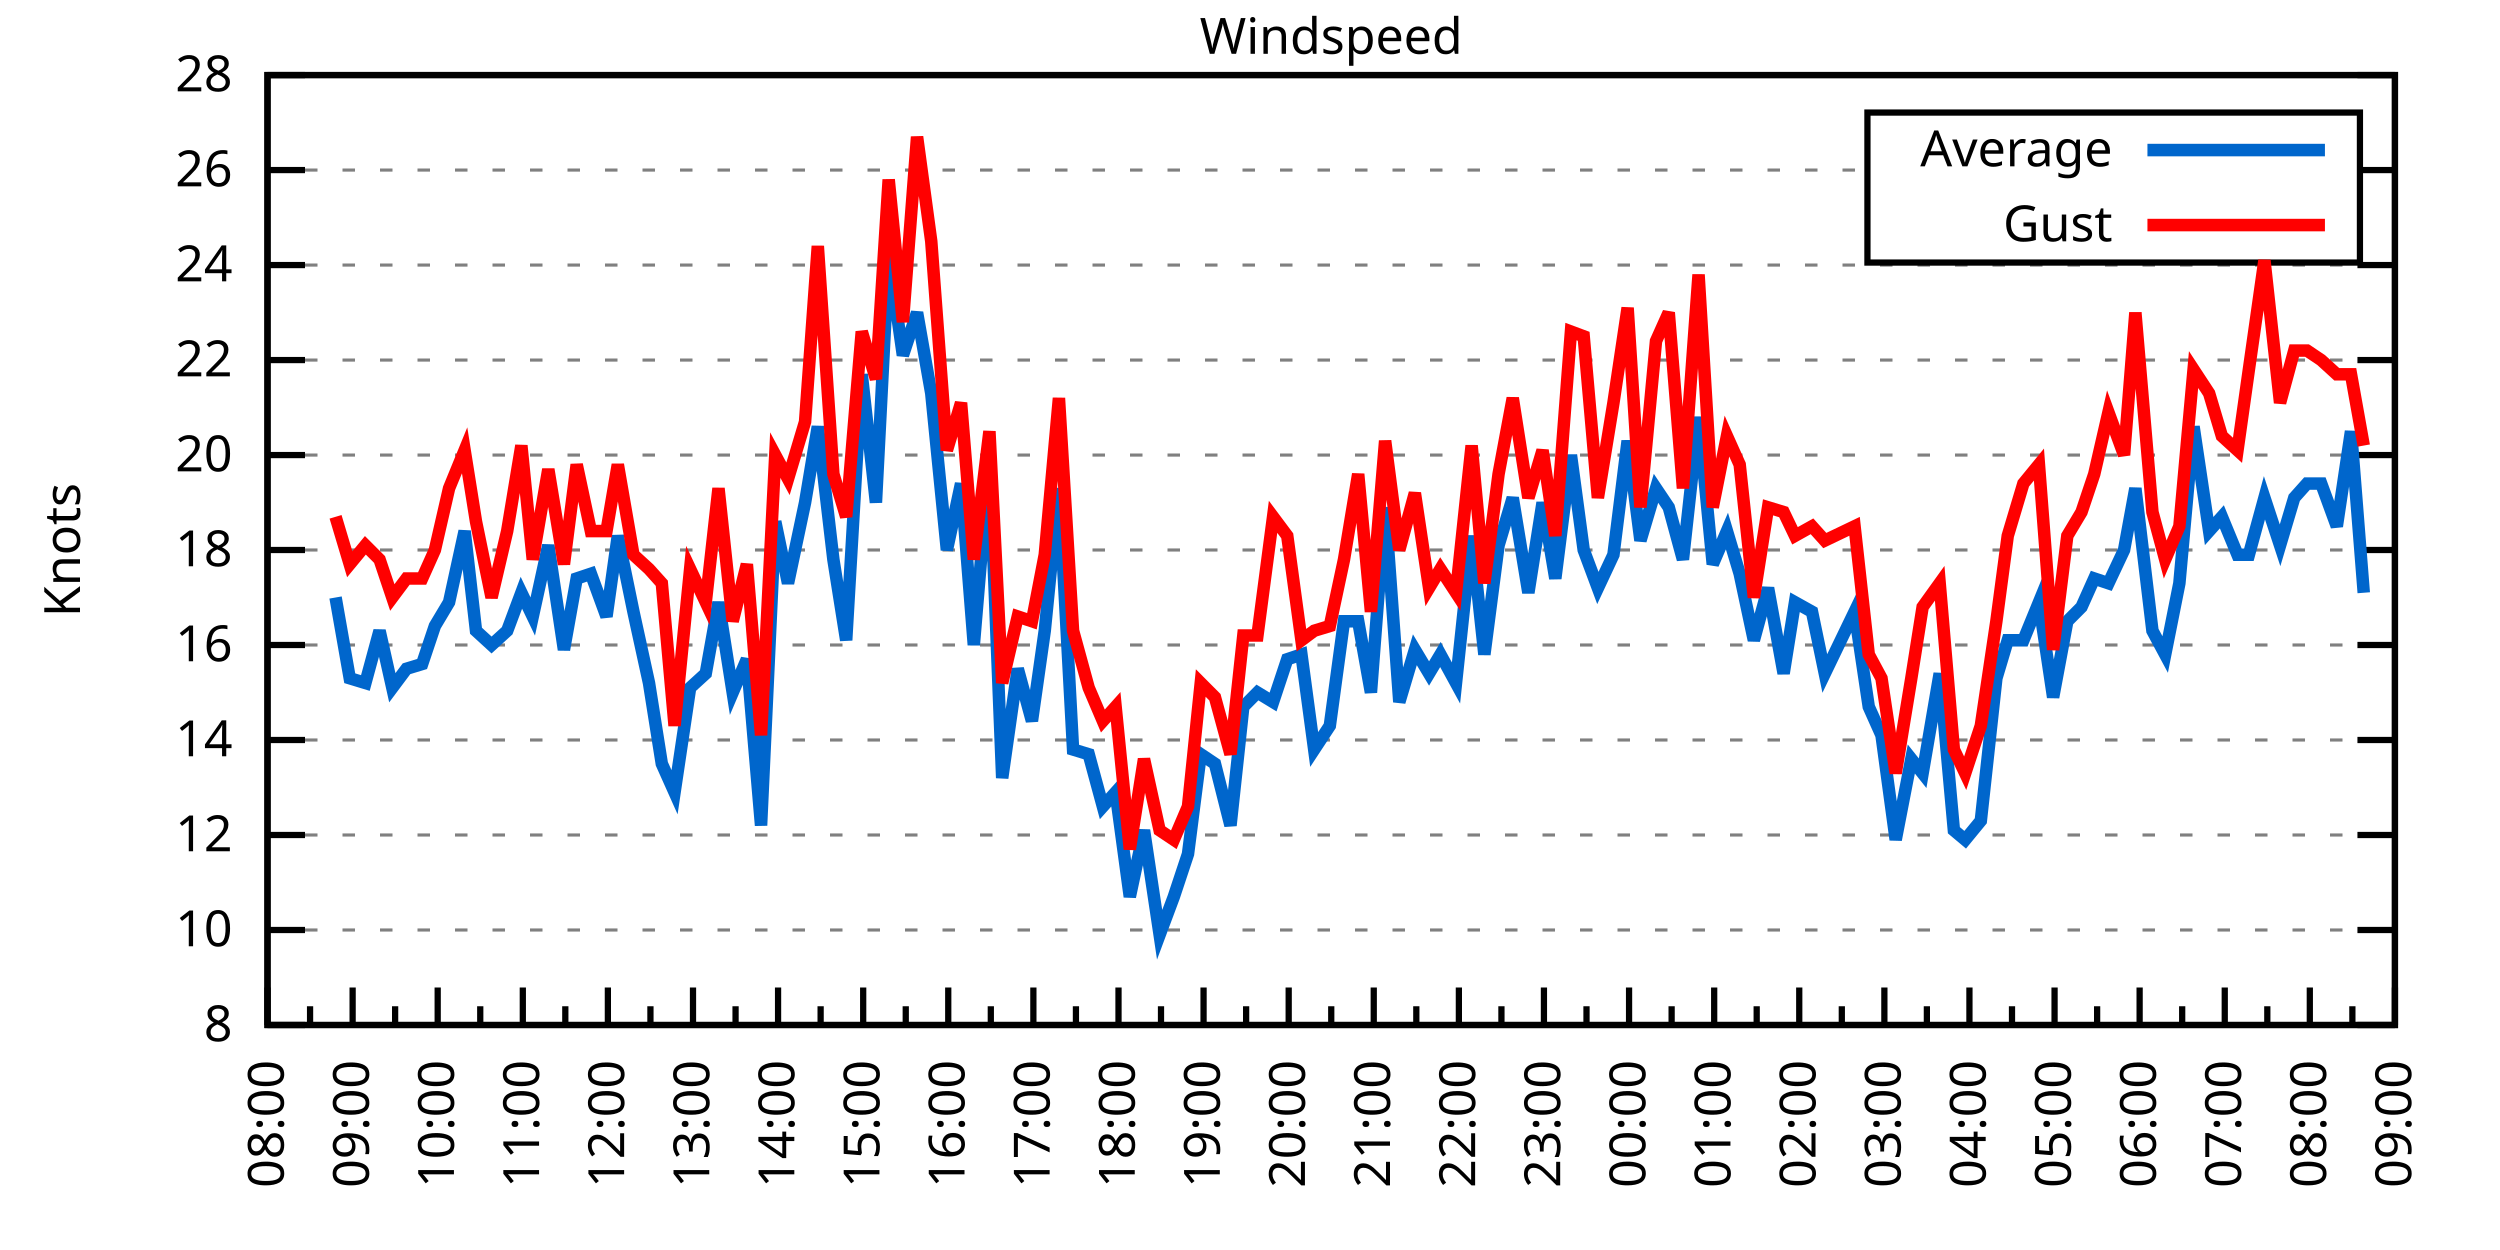
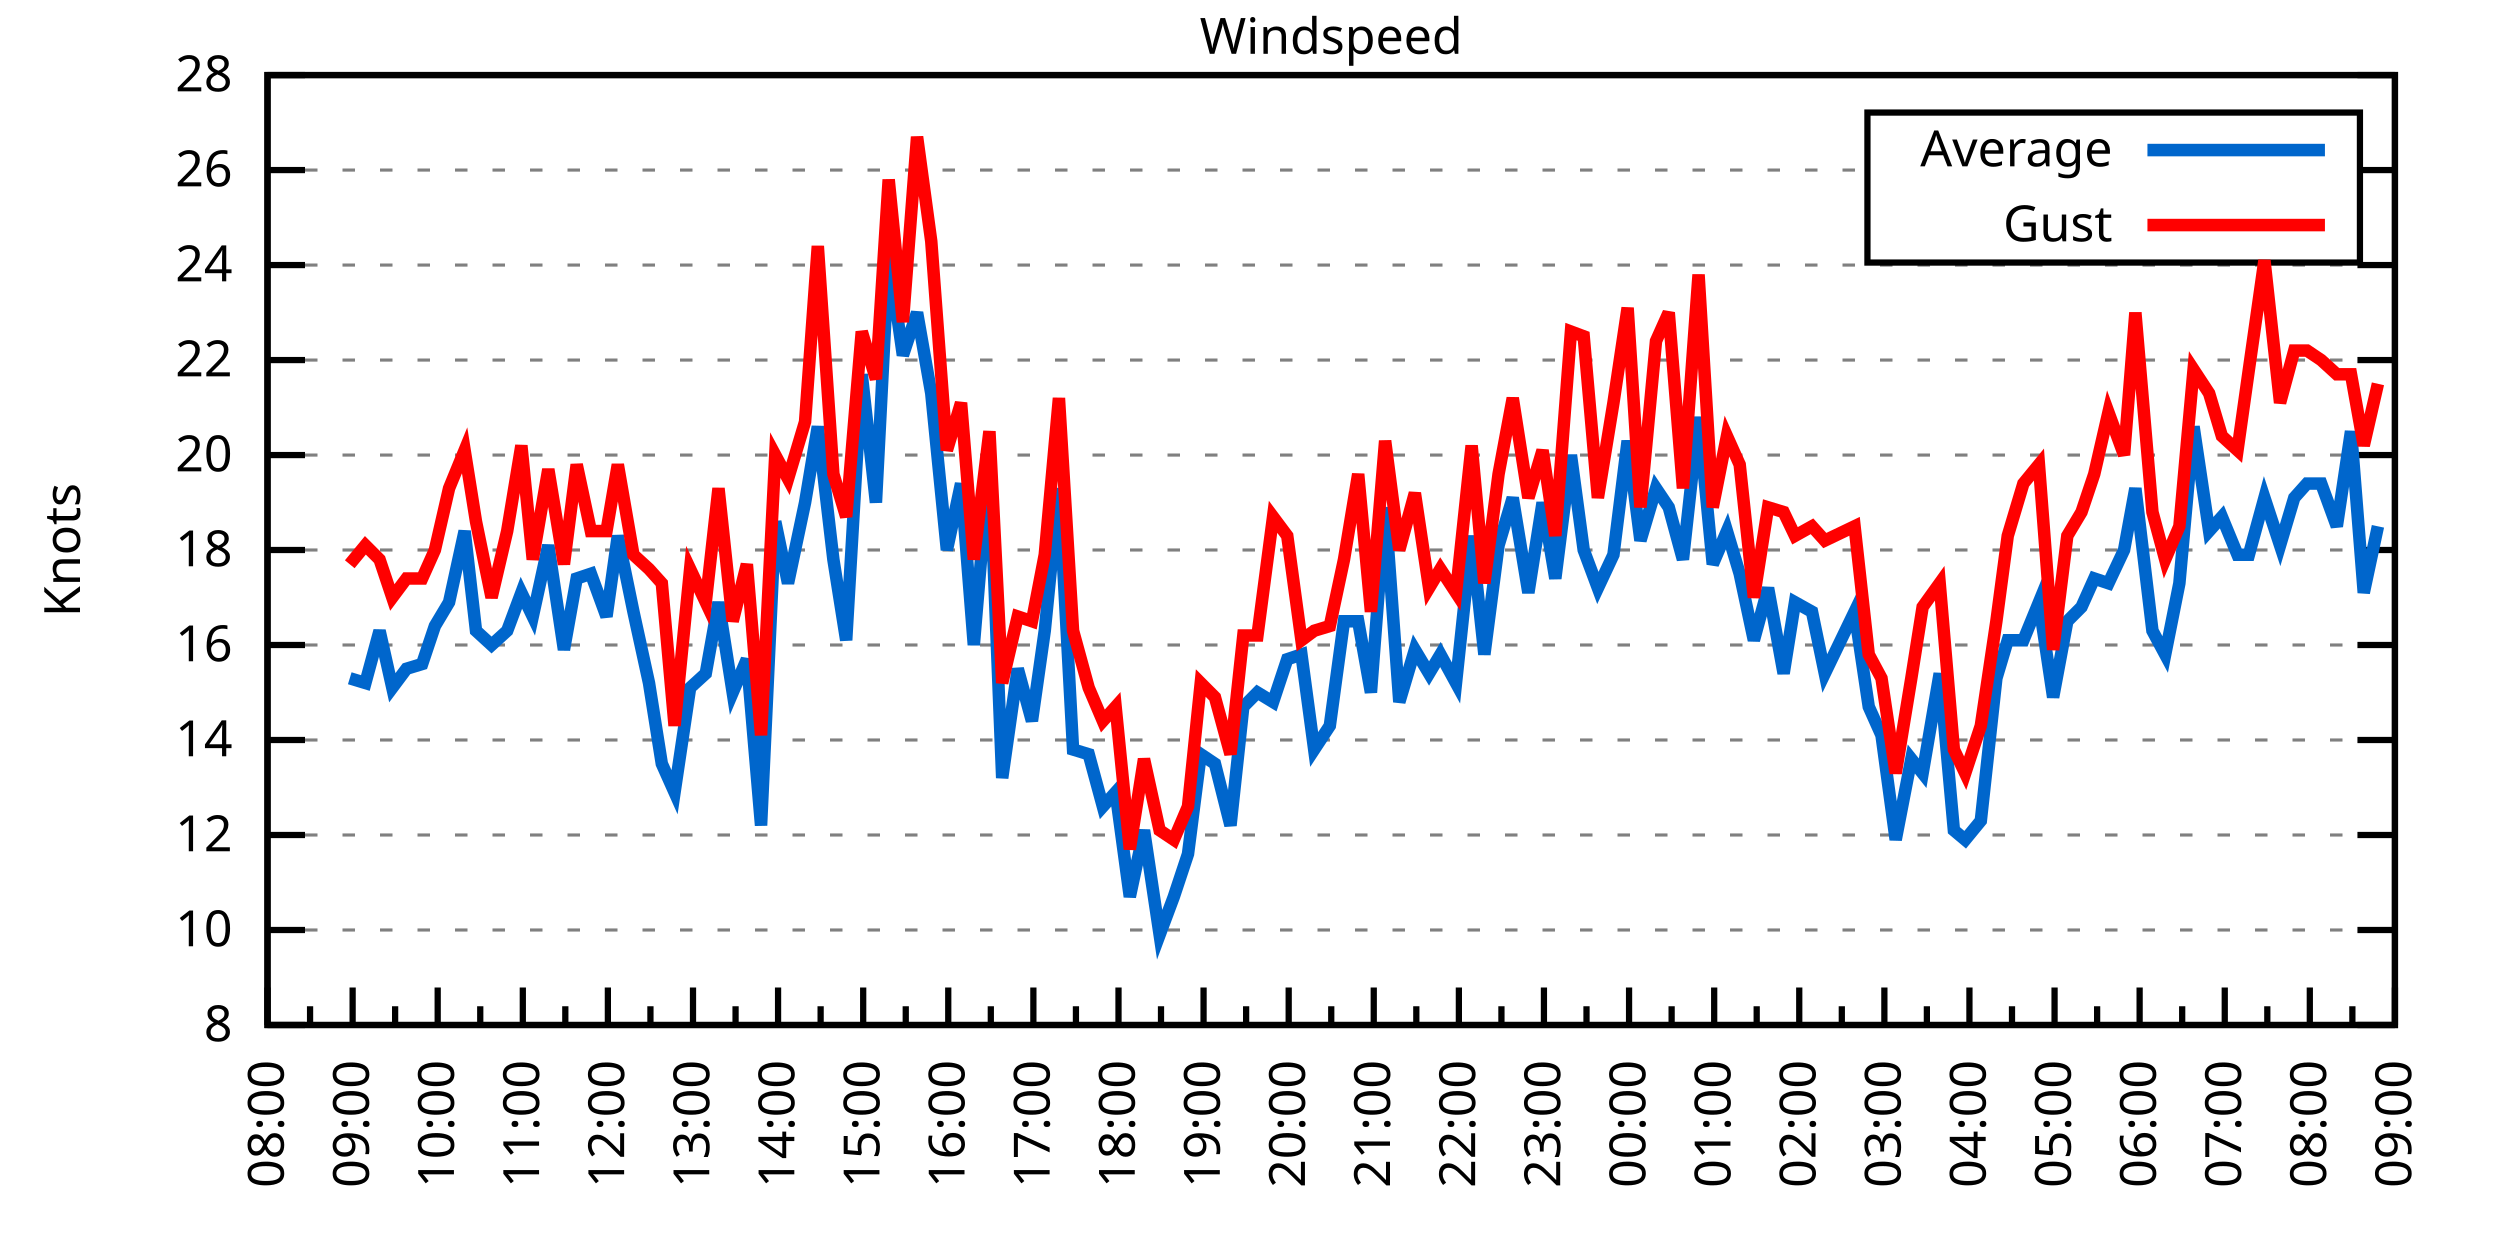
<svg xmlns="http://www.w3.org/2000/svg" xmlns:xlink="http://www.w3.org/1999/xlink" width="400" height="200" viewBox="0 0 400 200">
  <g id="gnuplot_canvas">
    <rect x="0" y="0" width="400" height="200" fill="none" />
    <defs>
      <circle id="gpDot" r="0.5" stroke-width="0.5" stroke="currentColor" />
      <path id="gpPt0" stroke-width="0.333" stroke="currentColor" d="M-1,0 h2 M0,-1 v2" />
      <path id="gpPt1" stroke-width="0.333" stroke="currentColor" d="M-1,-1 L1,1 M1,-1 L-1,1" />
      <path id="gpPt2" stroke-width="0.333" stroke="currentColor" d="M-1,0 L1,0 M0,-1 L0,1 M-1,-1 L1,1 M-1,1 L1,-1" />
      <rect id="gpPt3" stroke-width="0.333" stroke="currentColor" x="-1" y="-1" width="2" height="2" />
      <rect id="gpPt4" stroke-width="0.333" stroke="currentColor" fill="currentColor" x="-1" y="-1" width="2" height="2" />
      <circle id="gpPt5" stroke-width="0.333" stroke="currentColor" cx="0" cy="0" r="1" />
      <use xlink:href="#gpPt5" id="gpPt6" fill="currentColor" stroke="none" />
      <path id="gpPt7" stroke-width="0.333" stroke="currentColor" d="M0,-1.33 L-1.33,0.67 L1.33,0.67 z" />
      <use xlink:href="#gpPt7" id="gpPt8" fill="currentColor" stroke="none" />
      <use xlink:href="#gpPt7" id="gpPt9" stroke="currentColor" transform="rotate(180)" />
      <use xlink:href="#gpPt9" id="gpPt10" fill="currentColor" stroke="none" />
      <use xlink:href="#gpPt3" id="gpPt11" stroke="currentColor" transform="rotate(45)" />
      <use xlink:href="#gpPt11" id="gpPt12" fill="currentColor" stroke="none" />
      <path id="gpPt13" stroke-width="0.333" stroke="currentColor" d="M0,1.330 L1.265,0.411 L0.782,-1.067 L-0.782,-1.076 L-1.265,0.411 z" />
      <use xlink:href="#gpPt13" id="gpPt14" fill="currentColor" stroke="none" />
      <filter id="textbox" filterUnits="objectBoundingBox" x="0" y="0" height="1" width="1">
        <feFlood flood-color="white" flood-opacity="1" result="bgnd" />
        <feComposite in="SourceGraphic" in2="bgnd" operator="atop" />
      </filter>
      <filter id="greybox" filterUnits="objectBoundingBox" x="0" y="0" height="1" width="1">
        <feFlood flood-color="lightgrey" flood-opacity="1" result="grey" />
        <feComposite in="SourceGraphic" in2="grey" operator="atop" />
      </filter>
    </defs>
    <g fill="none" color="white" stroke="currentColor" stroke-width="1.00" stroke-linecap="butt" stroke-linejoin="miter">
</g>
    <g fill="none" color="black" stroke="currentColor" stroke-width="1.00" stroke-linecap="butt" stroke-linejoin="miter">
      <g stroke="none" shape-rendering="crispEdges">
        <polygon fill="rgb(255, 255, 255)" points="42.80,164.00 383.18,164.00 383.18,12.02 42.80,12.02 " />
      </g>
    </g>
    <g fill="none" color="black" stroke="currentColor" stroke-width="1.00" stroke-linecap="butt" stroke-linejoin="miter">
</g>
    <g fill="none" color="black" stroke="black" stroke-width="0.50" stroke-linecap="butt" stroke-linejoin="miter">
</g>
    <g fill="none" color="gray" stroke="currentColor" stroke-width="0.50" stroke-linecap="butt" stroke-linejoin="miter">
      <path stroke="gray" stroke-dasharray="2,4" class="gridline" d="M42.80,164.00 L383.19,164.00  " />
    </g>
    <g fill="none" color="gray" stroke="gray" stroke-width="1.00" stroke-linecap="butt" stroke-linejoin="miter">
</g>
    <g fill="none" color="black" stroke="currentColor" stroke-width="1.00" stroke-linecap="butt" stroke-linejoin="miter">
      <path stroke="black" d="M42.80,164.00 L48.80,164.00 M383.19,164.00 L377.19,164.00  " />
      <g transform="translate(37.20,166.60)" stroke="none" fill="black" font-family="Sans" font-size="8.00" text-anchor="end">
        <text>
          <tspan font-family="Sans"> 8</tspan>
        </text>
      </g>
    </g>
    <g fill="none" color="black" stroke="currentColor" stroke-width="1.00" stroke-linecap="butt" stroke-linejoin="miter">
</g>
    <g fill="none" color="black" stroke="black" stroke-width="0.50" stroke-linecap="butt" stroke-linejoin="miter">
</g>
    <g fill="none" color="gray" stroke="currentColor" stroke-width="0.50" stroke-linecap="butt" stroke-linejoin="miter">
      <path stroke="gray" stroke-dasharray="2,4" class="gridline" d="M42.80,148.80 L383.19,148.80  " />
    </g>
    <g fill="none" color="gray" stroke="gray" stroke-width="1.00" stroke-linecap="butt" stroke-linejoin="miter">
</g>
    <g fill="none" color="black" stroke="currentColor" stroke-width="1.00" stroke-linecap="butt" stroke-linejoin="miter">
      <path stroke="black" d="M42.80,148.80 L48.80,148.80 M383.19,148.80 L377.19,148.80  " />
      <g transform="translate(37.20,151.40)" stroke="none" fill="black" font-family="Sans" font-size="8.00" text-anchor="end">
        <text>
          <tspan font-family="Sans"> 10</tspan>
        </text>
      </g>
    </g>
    <g fill="none" color="black" stroke="currentColor" stroke-width="1.00" stroke-linecap="butt" stroke-linejoin="miter">
</g>
    <g fill="none" color="black" stroke="black" stroke-width="0.50" stroke-linecap="butt" stroke-linejoin="miter">
</g>
    <g fill="none" color="gray" stroke="currentColor" stroke-width="0.50" stroke-linecap="butt" stroke-linejoin="miter">
      <path stroke="gray" stroke-dasharray="2,4" class="gridline" d="M42.80,133.60 L383.19,133.60  " />
    </g>
    <g fill="none" color="gray" stroke="gray" stroke-width="1.00" stroke-linecap="butt" stroke-linejoin="miter">
</g>
    <g fill="none" color="black" stroke="currentColor" stroke-width="1.00" stroke-linecap="butt" stroke-linejoin="miter">
      <path stroke="black" d="M42.80,133.60 L48.80,133.60 M383.19,133.60 L377.19,133.60  " />
      <g transform="translate(37.20,136.20)" stroke="none" fill="black" font-family="Sans" font-size="8.00" text-anchor="end">
        <text>
          <tspan font-family="Sans"> 12</tspan>
        </text>
      </g>
    </g>
    <g fill="none" color="black" stroke="currentColor" stroke-width="1.00" stroke-linecap="butt" stroke-linejoin="miter">
</g>
    <g fill="none" color="black" stroke="black" stroke-width="0.50" stroke-linecap="butt" stroke-linejoin="miter">
</g>
    <g fill="none" color="gray" stroke="currentColor" stroke-width="0.50" stroke-linecap="butt" stroke-linejoin="miter">
      <path stroke="gray" stroke-dasharray="2,4" class="gridline" d="M42.80,118.40 L383.19,118.40  " />
    </g>
    <g fill="none" color="gray" stroke="gray" stroke-width="1.00" stroke-linecap="butt" stroke-linejoin="miter">
</g>
    <g fill="none" color="black" stroke="currentColor" stroke-width="1.00" stroke-linecap="butt" stroke-linejoin="miter">
      <path stroke="black" d="M42.80,118.40 L48.80,118.40 M383.19,118.40 L377.19,118.40  " />
      <g transform="translate(37.20,121.00)" stroke="none" fill="black" font-family="Sans" font-size="8.00" text-anchor="end">
        <text>
          <tspan font-family="Sans"> 14</tspan>
        </text>
      </g>
    </g>
    <g fill="none" color="black" stroke="currentColor" stroke-width="1.00" stroke-linecap="butt" stroke-linejoin="miter">
</g>
    <g fill="none" color="black" stroke="black" stroke-width="0.50" stroke-linecap="butt" stroke-linejoin="miter">
</g>
    <g fill="none" color="gray" stroke="currentColor" stroke-width="0.50" stroke-linecap="butt" stroke-linejoin="miter">
      <path stroke="gray" stroke-dasharray="2,4" class="gridline" d="M42.80,103.20 L383.19,103.20  " />
    </g>
    <g fill="none" color="gray" stroke="gray" stroke-width="1.00" stroke-linecap="butt" stroke-linejoin="miter">
</g>
    <g fill="none" color="black" stroke="currentColor" stroke-width="1.00" stroke-linecap="butt" stroke-linejoin="miter">
      <path stroke="black" d="M42.80,103.20 L48.80,103.20 M383.19,103.20 L377.19,103.20  " />
      <g transform="translate(37.20,105.80)" stroke="none" fill="black" font-family="Sans" font-size="8.00" text-anchor="end">
        <text>
          <tspan font-family="Sans"> 16</tspan>
        </text>
      </g>
    </g>
    <g fill="none" color="black" stroke="currentColor" stroke-width="1.00" stroke-linecap="butt" stroke-linejoin="miter">
</g>
    <g fill="none" color="black" stroke="black" stroke-width="0.50" stroke-linecap="butt" stroke-linejoin="miter">
</g>
    <g fill="none" color="gray" stroke="currentColor" stroke-width="0.50" stroke-linecap="butt" stroke-linejoin="miter">
      <path stroke="gray" stroke-dasharray="2,4" class="gridline" d="M42.80,88.00 L383.19,88.00  " />
    </g>
    <g fill="none" color="gray" stroke="gray" stroke-width="1.00" stroke-linecap="butt" stroke-linejoin="miter">
</g>
    <g fill="none" color="black" stroke="currentColor" stroke-width="1.00" stroke-linecap="butt" stroke-linejoin="miter">
      <path stroke="black" d="M42.80,88.00 L48.80,88.00 M383.19,88.00 L377.19,88.00  " />
      <g transform="translate(37.20,90.60)" stroke="none" fill="black" font-family="Sans" font-size="8.00" text-anchor="end">
        <text>
          <tspan font-family="Sans"> 18</tspan>
        </text>
      </g>
    </g>
    <g fill="none" color="black" stroke="currentColor" stroke-width="1.00" stroke-linecap="butt" stroke-linejoin="miter">
</g>
    <g fill="none" color="black" stroke="black" stroke-width="0.50" stroke-linecap="butt" stroke-linejoin="miter">
</g>
    <g fill="none" color="gray" stroke="currentColor" stroke-width="0.50" stroke-linecap="butt" stroke-linejoin="miter">
      <path stroke="gray" stroke-dasharray="2,4" class="gridline" d="M42.80,72.81 L383.19,72.81  " />
    </g>
    <g fill="none" color="gray" stroke="gray" stroke-width="1.00" stroke-linecap="butt" stroke-linejoin="miter">
</g>
    <g fill="none" color="black" stroke="currentColor" stroke-width="1.00" stroke-linecap="butt" stroke-linejoin="miter">
      <path stroke="black" d="M42.80,72.81 L48.80,72.81 M383.19,72.81 L377.19,72.81  " />
      <g transform="translate(37.20,75.41)" stroke="none" fill="black" font-family="Sans" font-size="8.00" text-anchor="end">
        <text>
          <tspan font-family="Sans"> 20</tspan>
        </text>
      </g>
    </g>
    <g fill="none" color="black" stroke="currentColor" stroke-width="1.00" stroke-linecap="butt" stroke-linejoin="miter">
</g>
    <g fill="none" color="black" stroke="black" stroke-width="0.50" stroke-linecap="butt" stroke-linejoin="miter">
</g>
    <g fill="none" color="gray" stroke="currentColor" stroke-width="0.50" stroke-linecap="butt" stroke-linejoin="miter">
      <path stroke="gray" stroke-dasharray="2,4" class="gridline" d="M42.80,57.61 L383.19,57.61  " />
    </g>
    <g fill="none" color="gray" stroke="gray" stroke-width="1.00" stroke-linecap="butt" stroke-linejoin="miter">
</g>
    <g fill="none" color="black" stroke="currentColor" stroke-width="1.00" stroke-linecap="butt" stroke-linejoin="miter">
      <path stroke="black" d="M42.80,57.61 L48.80,57.61 M383.19,57.61 L377.19,57.61  " />
      <g transform="translate(37.20,60.21)" stroke="none" fill="black" font-family="Sans" font-size="8.00" text-anchor="end">
        <text>
          <tspan font-family="Sans"> 22</tspan>
        </text>
      </g>
    </g>
    <g fill="none" color="black" stroke="currentColor" stroke-width="1.00" stroke-linecap="butt" stroke-linejoin="miter">
</g>
    <g fill="none" color="black" stroke="black" stroke-width="0.50" stroke-linecap="butt" stroke-linejoin="miter">
</g>
    <g fill="none" color="gray" stroke="currentColor" stroke-width="0.50" stroke-linecap="butt" stroke-linejoin="miter">
      <path stroke="gray" stroke-dasharray="2,4" class="gridline" d="M42.80,42.41 L383.19,42.41  " />
    </g>
    <g fill="none" color="gray" stroke="gray" stroke-width="1.00" stroke-linecap="butt" stroke-linejoin="miter">
</g>
    <g fill="none" color="black" stroke="currentColor" stroke-width="1.00" stroke-linecap="butt" stroke-linejoin="miter">
      <path stroke="black" d="M42.80,42.41 L48.80,42.41 M383.19,42.41 L377.19,42.41  " />
      <g transform="translate(37.20,45.01)" stroke="none" fill="black" font-family="Sans" font-size="8.00" text-anchor="end">
        <text>
          <tspan font-family="Sans"> 24</tspan>
        </text>
      </g>
    </g>
    <g fill="none" color="black" stroke="currentColor" stroke-width="1.00" stroke-linecap="butt" stroke-linejoin="miter">
</g>
    <g fill="none" color="black" stroke="black" stroke-width="0.50" stroke-linecap="butt" stroke-linejoin="miter">
</g>
    <g fill="none" color="gray" stroke="currentColor" stroke-width="0.50" stroke-linecap="butt" stroke-linejoin="miter">
      <path stroke="gray" stroke-dasharray="2,4" class="gridline" d="M42.80,27.21 L298.79,27.21 M377.59,27.21 L383.19,27.21  " />
    </g>
    <g fill="none" color="gray" stroke="gray" stroke-width="1.00" stroke-linecap="butt" stroke-linejoin="miter">
</g>
    <g fill="none" color="black" stroke="currentColor" stroke-width="1.00" stroke-linecap="butt" stroke-linejoin="miter">
      <path stroke="black" d="M42.80,27.21 L48.80,27.21 M383.19,27.21 L377.19,27.21  " />
      <g transform="translate(37.20,29.81)" stroke="none" fill="black" font-family="Sans" font-size="8.00" text-anchor="end">
        <text>
          <tspan font-family="Sans"> 26</tspan>
        </text>
      </g>
    </g>
    <g fill="none" color="black" stroke="currentColor" stroke-width="1.00" stroke-linecap="butt" stroke-linejoin="miter">
</g>
    <g fill="none" color="black" stroke="black" stroke-width="0.50" stroke-linecap="butt" stroke-linejoin="miter">
</g>
    <g fill="none" color="gray" stroke="currentColor" stroke-width="0.50" stroke-linecap="butt" stroke-linejoin="miter">
      <path stroke="gray" stroke-dasharray="2,4" class="gridline" d="M42.80,12.01 L383.19,12.01  " />
    </g>
    <g fill="none" color="gray" stroke="gray" stroke-width="1.00" stroke-linecap="butt" stroke-linejoin="miter">
</g>
    <g fill="none" color="black" stroke="currentColor" stroke-width="1.00" stroke-linecap="butt" stroke-linejoin="miter">
      <path stroke="black" d="M42.80,12.01 L48.80,12.01 M383.19,12.01 L377.19,12.01  " />
      <g transform="translate(37.20,14.61)" stroke="none" fill="black" font-family="Sans" font-size="8.00" text-anchor="end">
        <text>
          <tspan font-family="Sans"> 28</tspan>
        </text>
      </g>
    </g>
    <g fill="none" color="black" stroke="currentColor" stroke-width="1.00" stroke-linecap="butt" stroke-linejoin="miter">
      <path stroke="black" d="M42.80,164.00 L42.80,158.00  " />
      <g transform="translate(45.40,169.60) rotate(270)" stroke="none" fill="black" font-family="Sans" font-size="8.00" text-anchor="end">
        <text>
          <tspan font-family="Sans">08:00</tspan>
        </text>
      </g>
    </g>
    <g fill="none" color="black" stroke="currentColor" stroke-width="1.00" stroke-linecap="butt" stroke-linejoin="miter">
      <path stroke="black" d="M49.61,164.00 L49.61,161.00 M56.42,164.00 L56.42,158.00  " />
      <g transform="translate(59.02,169.60) rotate(270)" stroke="none" fill="black" font-family="Sans" font-size="8.00" text-anchor="end">
        <text>
          <tspan font-family="Sans">09:00</tspan>
        </text>
      </g>
    </g>
    <g fill="none" color="black" stroke="currentColor" stroke-width="1.00" stroke-linecap="butt" stroke-linejoin="miter">
      <path stroke="black" d="M63.22,164.00 L63.22,161.00 M70.03,164.00 L70.03,158.00  " />
      <g transform="translate(72.63,169.60) rotate(270)" stroke="none" fill="black" font-family="Sans" font-size="8.00" text-anchor="end">
        <text>
          <tspan font-family="Sans">10:00</tspan>
        </text>
      </g>
    </g>
    <g fill="none" color="black" stroke="currentColor" stroke-width="1.00" stroke-linecap="butt" stroke-linejoin="miter">
      <path stroke="black" d="M76.84,164.00 L76.84,161.00 M83.65,164.00 L83.65,158.00  " />
      <g transform="translate(86.25,169.60) rotate(270)" stroke="none" fill="black" font-family="Sans" font-size="8.00" text-anchor="end">
        <text>
          <tspan font-family="Sans">11:00</tspan>
        </text>
      </g>
    </g>
    <g fill="none" color="black" stroke="currentColor" stroke-width="1.00" stroke-linecap="butt" stroke-linejoin="miter">
      <path stroke="black" d="M90.45,164.00 L90.45,161.00 M97.26,164.00 L97.26,158.00  " />
      <g transform="translate(99.86,169.60) rotate(270)" stroke="none" fill="black" font-family="Sans" font-size="8.00" text-anchor="end">
        <text>
          <tspan font-family="Sans">12:00</tspan>
        </text>
      </g>
    </g>
    <g fill="none" color="black" stroke="currentColor" stroke-width="1.00" stroke-linecap="butt" stroke-linejoin="miter">
      <path stroke="black" d="M104.07,164.00 L104.07,161.00 M110.88,164.00 L110.88,158.00  " />
      <g transform="translate(113.48,169.60) rotate(270)" stroke="none" fill="black" font-family="Sans" font-size="8.00" text-anchor="end">
        <text>
          <tspan font-family="Sans">13:00</tspan>
        </text>
      </g>
    </g>
    <g fill="none" color="black" stroke="currentColor" stroke-width="1.00" stroke-linecap="butt" stroke-linejoin="miter">
      <path stroke="black" d="M117.69,164.00 L117.69,161.00 M124.49,164.00 L124.49,158.00  " />
      <g transform="translate(127.09,169.60) rotate(270)" stroke="none" fill="black" font-family="Sans" font-size="8.00" text-anchor="end">
        <text>
          <tspan font-family="Sans">14:00</tspan>
        </text>
      </g>
    </g>
    <g fill="none" color="black" stroke="currentColor" stroke-width="1.00" stroke-linecap="butt" stroke-linejoin="miter">
      <path stroke="black" d="M131.30,164.00 L131.30,161.00 M138.11,164.00 L138.11,158.00  " />
      <g transform="translate(140.71,169.60) rotate(270)" stroke="none" fill="black" font-family="Sans" font-size="8.00" text-anchor="end">
        <text>
          <tspan font-family="Sans">15:00</tspan>
        </text>
      </g>
    </g>
    <g fill="none" color="black" stroke="currentColor" stroke-width="1.00" stroke-linecap="butt" stroke-linejoin="miter">
      <path stroke="black" d="M144.92,164.00 L144.92,161.00 M151.72,164.00 L151.72,158.00  " />
      <g transform="translate(154.32,169.60) rotate(270)" stroke="none" fill="black" font-family="Sans" font-size="8.00" text-anchor="end">
        <text>
          <tspan font-family="Sans">16:00</tspan>
        </text>
      </g>
    </g>
    <g fill="none" color="black" stroke="currentColor" stroke-width="1.00" stroke-linecap="butt" stroke-linejoin="miter">
      <path stroke="black" d="M158.53,164.00 L158.53,161.00 M165.34,164.00 L165.34,158.00  " />
      <g transform="translate(167.94,169.60) rotate(270)" stroke="none" fill="black" font-family="Sans" font-size="8.00" text-anchor="end">
        <text>
          <tspan font-family="Sans">17:00</tspan>
        </text>
      </g>
    </g>
    <g fill="none" color="black" stroke="currentColor" stroke-width="1.00" stroke-linecap="butt" stroke-linejoin="miter">
      <path stroke="black" d="M172.15,164.00 L172.15,161.00 M178.96,164.00 L178.96,158.00  " />
      <g transform="translate(181.56,169.60) rotate(270)" stroke="none" fill="black" font-family="Sans" font-size="8.00" text-anchor="end">
        <text>
          <tspan font-family="Sans">18:00</tspan>
        </text>
      </g>
    </g>
    <g fill="none" color="black" stroke="currentColor" stroke-width="1.00" stroke-linecap="butt" stroke-linejoin="miter">
      <path stroke="black" d="M185.76,164.00 L185.76,161.00 M192.57,164.00 L192.57,158.00  " />
      <g transform="translate(195.17,169.60) rotate(270)" stroke="none" fill="black" font-family="Sans" font-size="8.00" text-anchor="end">
        <text>
          <tspan font-family="Sans">19:00</tspan>
        </text>
      </g>
    </g>
    <g fill="none" color="black" stroke="currentColor" stroke-width="1.00" stroke-linecap="butt" stroke-linejoin="miter">
      <path stroke="black" d="M199.38,164.00 L199.38,161.00 M206.19,164.00 L206.19,158.00  " />
      <g transform="translate(208.79,169.60) rotate(270)" stroke="none" fill="black" font-family="Sans" font-size="8.00" text-anchor="end">
        <text>
          <tspan font-family="Sans">20:00</tspan>
        </text>
      </g>
    </g>
    <g fill="none" color="black" stroke="currentColor" stroke-width="1.00" stroke-linecap="butt" stroke-linejoin="miter">
      <path stroke="black" d="M213.00,164.00 L213.00,161.00 M219.80,164.00 L219.80,158.00  " />
      <g transform="translate(222.40,169.60) rotate(270)" stroke="none" fill="black" font-family="Sans" font-size="8.00" text-anchor="end">
        <text>
          <tspan font-family="Sans">21:00</tspan>
        </text>
      </g>
    </g>
    <g fill="none" color="black" stroke="currentColor" stroke-width="1.00" stroke-linecap="butt" stroke-linejoin="miter">
      <path stroke="black" d="M226.61,164.00 L226.61,161.00 M233.42,164.00 L233.42,158.00  " />
      <g transform="translate(236.02,169.60) rotate(270)" stroke="none" fill="black" font-family="Sans" font-size="8.00" text-anchor="end">
        <text>
          <tspan font-family="Sans">22:00</tspan>
        </text>
      </g>
    </g>
    <g fill="none" color="black" stroke="currentColor" stroke-width="1.00" stroke-linecap="butt" stroke-linejoin="miter">
      <path stroke="black" d="M240.23,164.00 L240.23,161.00 M247.03,164.00 L247.03,158.00  " />
      <g transform="translate(249.63,169.60) rotate(270)" stroke="none" fill="black" font-family="Sans" font-size="8.00" text-anchor="end">
        <text>
          <tspan font-family="Sans">23:00</tspan>
        </text>
      </g>
    </g>
    <g fill="none" color="black" stroke="currentColor" stroke-width="1.00" stroke-linecap="butt" stroke-linejoin="miter">
      <path stroke="black" d="M253.84,164.00 L253.84,161.00 M260.65,164.00 L260.65,158.00  " />
      <g transform="translate(263.25,169.60) rotate(270)" stroke="none" fill="black" font-family="Sans" font-size="8.00" text-anchor="end">
        <text>
          <tspan font-family="Sans">00:00</tspan>
        </text>
      </g>
    </g>
    <g fill="none" color="black" stroke="currentColor" stroke-width="1.00" stroke-linecap="butt" stroke-linejoin="miter">
      <path stroke="black" d="M267.46,164.00 L267.46,161.00 M274.27,164.00 L274.27,158.00  " />
      <g transform="translate(276.87,169.60) rotate(270)" stroke="none" fill="black" font-family="Sans" font-size="8.00" text-anchor="end">
        <text>
          <tspan font-family="Sans">01:00</tspan>
        </text>
      </g>
    </g>
    <g fill="none" color="black" stroke="currentColor" stroke-width="1.00" stroke-linecap="butt" stroke-linejoin="miter">
      <path stroke="black" d="M281.07,164.00 L281.07,161.00 M287.88,164.00 L287.88,158.00  " />
      <g transform="translate(290.48,169.60) rotate(270)" stroke="none" fill="black" font-family="Sans" font-size="8.00" text-anchor="end">
        <text>
          <tspan font-family="Sans">02:00</tspan>
        </text>
      </g>
    </g>
    <g fill="none" color="black" stroke="currentColor" stroke-width="1.00" stroke-linecap="butt" stroke-linejoin="miter">
      <path stroke="black" d="M294.69,164.00 L294.69,161.00 M301.50,164.00 L301.50,158.00  " />
      <g transform="translate(304.10,169.60) rotate(270)" stroke="none" fill="black" font-family="Sans" font-size="8.00" text-anchor="end">
        <text>
          <tspan font-family="Sans">03:00</tspan>
        </text>
      </g>
    </g>
    <g fill="none" color="black" stroke="currentColor" stroke-width="1.00" stroke-linecap="butt" stroke-linejoin="miter">
      <path stroke="black" d="M308.30,164.00 L308.30,161.00 M315.11,164.00 L315.11,158.00  " />
      <g transform="translate(317.71,169.60) rotate(270)" stroke="none" fill="black" font-family="Sans" font-size="8.00" text-anchor="end">
        <text>
          <tspan font-family="Sans">04:00</tspan>
        </text>
      </g>
    </g>
    <g fill="none" color="black" stroke="currentColor" stroke-width="1.00" stroke-linecap="butt" stroke-linejoin="miter">
      <path stroke="black" d="M321.92,164.00 L321.92,161.00 M328.73,164.00 L328.73,158.00  " />
      <g transform="translate(331.33,169.60) rotate(270)" stroke="none" fill="black" font-family="Sans" font-size="8.00" text-anchor="end">
        <text>
          <tspan font-family="Sans">05:00</tspan>
        </text>
      </g>
    </g>
    <g fill="none" color="black" stroke="currentColor" stroke-width="1.00" stroke-linecap="butt" stroke-linejoin="miter">
      <path stroke="black" d="M335.54,164.00 L335.54,161.00 M342.34,164.00 L342.34,158.00  " />
      <g transform="translate(344.94,169.60) rotate(270)" stroke="none" fill="black" font-family="Sans" font-size="8.00" text-anchor="end">
        <text>
          <tspan font-family="Sans">06:00</tspan>
        </text>
      </g>
    </g>
    <g fill="none" color="black" stroke="currentColor" stroke-width="1.00" stroke-linecap="butt" stroke-linejoin="miter">
      <path stroke="black" d="M349.15,164.00 L349.15,161.00 M355.96,164.00 L355.96,158.00  " />
      <g transform="translate(358.56,169.60) rotate(270)" stroke="none" fill="black" font-family="Sans" font-size="8.00" text-anchor="end">
        <text>
          <tspan font-family="Sans">07:00</tspan>
        </text>
      </g>
    </g>
    <g fill="none" color="black" stroke="currentColor" stroke-width="1.00" stroke-linecap="butt" stroke-linejoin="miter">
      <path stroke="black" d="M362.77,164.00 L362.77,161.00 M369.57,164.00 L369.57,158.00  " />
      <g transform="translate(372.17,169.60) rotate(270)" stroke="none" fill="black" font-family="Sans" font-size="8.00" text-anchor="end">
        <text>
          <tspan font-family="Sans">08:00</tspan>
        </text>
      </g>
    </g>
    <g fill="none" color="black" stroke="currentColor" stroke-width="1.00" stroke-linecap="butt" stroke-linejoin="miter">
      <path stroke="black" d="M376.38,164.00 L376.38,161.00 M383.19,164.00 L383.19,158.00  " />
      <g transform="translate(385.79,169.60) rotate(270)" stroke="none" fill="black" font-family="Sans" font-size="8.00" text-anchor="end">
        <text>
          <tspan font-family="Sans">09:00</tspan>
        </text>
      </g>
    </g>
    <g fill="none" color="black" stroke="currentColor" stroke-width="1.00" stroke-linecap="butt" stroke-linejoin="miter">
</g>
    <g fill="none" color="black" stroke="currentColor" stroke-width="1.00" stroke-linecap="butt" stroke-linejoin="miter">
      <path stroke="black" d="M42.80,12.01 L42.80,164.00 L383.19,164.00 L383.19,12.01 L42.80,12.01 Z  " />
    </g>
    <g fill="none" color="black" stroke="currentColor" stroke-width="1.00" stroke-linecap="butt" stroke-linejoin="miter">
      <g transform="translate(12.80,88.01) rotate(270)" stroke="none" fill="black" font-family="Sans" font-size="8.00" text-anchor="middle">
        <text>
          <tspan font-family="Sans">Knots</tspan>
        </text>
      </g>
    </g>
    <g fill="none" color="black" stroke="currentColor" stroke-width="1.00" stroke-linecap="butt" stroke-linejoin="miter">
</g>
    <g fill="none" color="black" stroke="currentColor" stroke-width="1.00" stroke-linecap="butt" stroke-linejoin="miter">
      <path stroke="black" d="M298.79,42.01 L298.79,18.01 L377.59,18.01 L377.59,42.01 L298.79,42.01 Z  " />
    </g>
    <g id="Windspeed_plot_1">
      <g fill="none" color="white" stroke="black" stroke-width="2.00" stroke-linecap="butt" stroke-linejoin="miter">
</g>
      <g fill="none" color="black" stroke="currentColor" stroke-width="2.00" stroke-linecap="butt" stroke-linejoin="miter">
        <g transform="translate(337.99,26.61)" stroke="none" fill="black" font-family="Sans" font-size="8.00" text-anchor="end">
          <text>
            <tspan font-family="Sans">Average</tspan>
          </text>
        </g>
      </g>
      <g fill="none" color="black" stroke="currentColor" stroke-width="2.00" stroke-linecap="butt" stroke-linejoin="miter">
-         <path stroke="rgb(  0, 102, 204)" d="M343.59,24.01 L371.99,24.01 M53.69,95.60 L55.96,108.52 L58.46,109.28 L60.73,100.92 L62.77,110.04 L65.04,107.00   L67.54,106.24 L69.58,100.16 L71.85,96.36 L74.34,84.97 L76.16,100.92 L78.65,103.20 L81.15,100.92 L83.42,94.84   L85.24,98.64 L87.73,87.25 L90.23,103.96 L92.27,92.56 L94.54,91.80 L97.04,98.64 L98.85,85.73 L101.35,97.88   L103.84,109.28 L105.89,122.20 L107.93,126.76 L110.42,110.04 L112.92,107.76 L114.96,96.36 L117.23,110.80 L119.50,105.48   L121.77,132.08 L124.04,83.45 L126.08,93.32 L128.81,80.41 L130.85,68.25 L133.34,89.52 L135.39,102.44 L137.88,59.89   L140.15,80.41 L142.19,40.89 L144.46,56.85 L146.73,50.01 L149.00,62.93 L151.50,88.00 L153.77,77.37 L155.81,103.20   L158.31,73.57 L160.35,124.48 L162.84,107.00 L165.11,115.36 L167.16,100.92 L169.43,78.13 L171.69,119.92 L174.19,120.68   L176.46,129.04 L178.50,126.76 L180.77,143.48 L183.04,132.84 L185.54,149.56 L187.81,143.48 L190.08,136.64 L192.12,120.68   L194.39,122.20 L196.88,132.08 L198.93,113.08 L201.19,110.80 L203.69,112.32 L205.96,105.48 L208.23,104.72 L210.27,119.92   L212.77,116.12 L215.04,99.40 L217.31,99.40 L219.35,110.80 L221.62,81.17 L223.89,112.32 L226.38,103.96 L228.65,107.76   L230.47,104.72 L232.96,109.28 L235.46,85.73 L237.50,104.72 L239.77,87.25 L242.04,79.65 L244.54,94.84 L246.81,80.41   L248.85,92.56 L251.35,72.81 L253.39,88.00 L255.66,94.08 L258.15,88.76 L260.42,70.53 L262.47,86.49 L264.96,78.13   L267.00,81.17 L269.27,89.52 L271.77,66.73 L274.04,90.28 L276.31,84.97 L278.35,91.80 L280.62,102.44 L282.89,94.08   L285.38,107.76 L287.20,96.36 L289.92,97.88 L291.97,107.76 L296.73,97.88 L299.00,113.08 L301.04,117.64 L303.31,134.36   L305.81,121.44 L307.62,123.72 L310.35,107.76 L312.62,132.84 L314.43,134.36 L316.93,131.32 L319.42,108.52 L321.24,102.44   L323.74,102.44 L326.23,96.36 L328.50,111.56 L330.77,99.40 L333.04,97.12 L335.08,92.56 L337.35,93.32 L339.85,88.00   L341.66,78.13 L344.39,100.92 L346.43,104.72 L348.70,93.32 L350.97,68.25 L353.46,84.97 L355.50,82.69 L358.00,88.76   L359.82,88.76 L362.31,79.65 L364.81,87.25 L367.08,79.65 L369.12,77.37 L371.39,77.37 L373.89,84.21 L376.16,69.01   L378.20,94.84  " />
+         <path stroke="rgb(  0, 102, 204)" d="M343.59,24.01 L371.99,24.01 M55.96,108.52 L58.46,109.28 L60.73,100.92 L62.77,110.04 L65.04,107.00 L67.54,106.24   L69.58,100.16 L71.85,96.36 L74.34,84.97 L76.16,100.92 L78.65,103.20 L81.15,100.92 L83.42,94.84 L85.24,98.64   L87.73,87.25 L90.23,103.96 L92.27,92.56 L94.54,91.80 L97.04,98.64 L98.85,85.73 L101.35,97.88 L103.84,109.28   L105.89,122.20 L107.93,126.76 L110.42,110.04 L112.92,107.76 L114.96,96.36 L117.23,110.80 L119.50,105.48 L121.77,132.08   L124.04,83.45 L126.08,93.32 L128.81,80.41 L130.85,68.25 L133.34,89.52 L135.39,102.44 L137.88,59.89 L140.15,80.41   L142.19,40.89 L144.46,56.85 L146.73,50.01 L149.00,62.93 L151.50,88.00 L153.77,77.37 L155.81,103.20 L158.31,73.57   L160.35,124.48 L162.84,107.00 L165.11,115.36 L167.16,100.92 L169.43,78.13 L171.69,119.92 L174.19,120.68 L176.46,129.04   L178.50,126.76 L180.77,143.48 L183.04,132.84 L185.54,149.56 L187.81,143.48 L190.08,136.64 L192.12,120.68 L194.39,122.20   L196.88,132.08 L198.93,113.08 L201.19,110.80 L203.69,112.32 L205.96,105.48 L208.23,104.72 L210.27,119.92 L212.77,116.12   L215.04,99.40 L217.31,99.40 L219.35,110.80 L221.62,81.17 L223.89,112.32 L226.38,103.96 L228.65,107.76 L230.47,104.72   L232.96,109.28 L235.46,85.73 L237.50,104.72 L239.77,87.25 L242.04,79.65 L244.54,94.84 L246.81,80.41 L248.85,92.56   L251.35,72.81 L253.39,88.00 L255.66,94.08 L258.15,88.76 L260.42,70.53 L262.47,86.49 L264.96,78.13 L267.00,81.17   L269.27,89.52 L271.77,66.73 L274.04,90.28 L276.31,84.97 L278.35,91.80 L280.62,102.44 L282.89,94.08 L285.38,107.76   L287.20,96.36 L289.92,97.88 L291.97,107.76 L296.73,97.88 L299.00,113.08 L301.04,117.64 L303.31,134.36 L305.81,121.44   L307.62,123.72 L310.35,107.76 L312.62,132.84 L314.43,134.36 L316.93,131.32 L319.42,108.52 L321.24,102.44 L323.74,102.44   L326.23,96.36 L328.50,111.56 L330.77,99.40 L333.04,97.12 L335.08,92.56 L337.35,93.32 L339.85,88.00 L341.66,78.13   L344.39,100.92 L346.43,104.72 L348.70,93.32 L350.97,68.25 L353.46,84.97 L355.50,82.69 L358.00,88.76 L359.82,88.76   L362.31,79.65 L364.81,87.25 L367.08,79.65 L369.12,77.37 L371.39,77.37 L373.89,84.21 L376.16,69.01 L378.20,94.84   L380.47,84.21  " />
      </g>
    </g>
    <g id="Windspeed_plot_2">
      <g fill="none" color="black" stroke="currentColor" stroke-width="2.00" stroke-linecap="butt" stroke-linejoin="miter">
        <g transform="translate(337.99,38.61)" stroke="none" fill="black" font-family="Sans" font-size="8.00" text-anchor="end">
          <text>
            <tspan font-family="Sans">Gust</tspan>
          </text>
        </g>
      </g>
      <g fill="none" color="black" stroke="currentColor" stroke-width="2.00" stroke-linecap="butt" stroke-linejoin="miter">
-         <path stroke="rgb(255,   0,   0)" d="M343.59,36.01 L371.99,36.01 M53.69,82.69 L55.96,90.28 L58.46,87.25 L60.73,89.52 L62.77,95.60 L65.04,92.56   L67.54,92.56 L69.58,88.00 L71.85,78.13 L74.34,72.05 L76.16,83.45 L78.65,95.60 L81.15,84.97 L83.42,71.29   L85.24,89.52 L87.73,75.09 L90.23,90.28 L92.27,74.33 L94.54,84.97 L97.04,84.97 L98.85,74.33 L101.35,88.76   L103.84,91.04 L105.89,93.32 L107.93,116.12 L110.42,91.04 L112.92,96.36 L114.96,78.13 L117.23,99.40 L119.50,90.28   L121.77,117.64 L124.04,72.81 L126.08,76.61 L128.81,67.49 L130.85,39.37 L133.34,75.85 L135.39,82.69 L137.88,53.05   L140.15,60.65 L142.19,28.73 L144.46,51.53 L146.73,21.89 L149.00,38.61 L151.50,72.05 L153.77,64.45 L155.81,89.52   L158.31,69.01 L160.35,109.28 L162.84,98.64 L165.11,99.40 L167.16,88.76 L169.43,63.69 L171.69,100.92 L174.19,110.04   L176.46,115.36 L178.50,113.08 L180.77,135.88 L183.04,121.44 L185.54,132.84 L187.81,134.36 L190.08,129.04 L192.12,109.28   L194.39,111.56 L196.88,120.68 L198.93,101.68 L201.19,101.68 L203.69,82.69 L205.96,85.73 L208.23,102.44 L210.27,100.92   L212.77,100.16 L215.04,89.52 L217.31,75.85 L219.35,97.88 L221.62,70.53 L223.89,88.00 L226.38,78.89 L228.65,94.08   L230.47,91.04 L232.96,94.84 L235.46,71.29 L237.50,93.32 L239.77,75.85 L242.04,63.69 L244.54,79.65 L246.81,72.05   L248.85,85.73 L251.35,53.05 L253.39,53.81 L255.66,79.65 L258.15,64.45 L260.42,49.25 L262.47,81.17 L264.96,54.57   L267.00,50.01 L269.27,78.13 L271.77,43.93 L274.04,81.17 L276.31,69.77 L278.35,74.33 L280.62,95.60 L282.89,81.17   L285.38,81.93 L287.20,85.73 L289.92,84.21 L291.97,86.49 L296.73,84.21 L299.00,104.72 L301.04,108.52 L303.31,123.72   L305.81,108.52 L307.62,97.12 L310.35,93.32 L312.62,119.92 L314.43,123.72 L316.93,116.12 L319.42,99.40 L321.24,85.73   L323.74,77.37 L326.23,74.33 L328.50,103.96 L330.77,85.73 L333.04,81.93 L335.08,75.85 L337.35,65.97 L339.85,72.81   L341.66,50.01 L344.39,81.93 L346.43,89.52 L348.70,84.21 L350.97,59.13 L353.46,62.93 L355.50,69.77 L358.00,72.05   L359.82,59.13 L362.31,41.65 L364.81,64.45 L367.08,56.09 L369.12,56.09 L371.39,57.61 L373.89,59.89 L376.16,59.89   L378.20,71.29  " />
+         <path stroke="rgb(255,   0,   0)" d="M343.59,36.01 L371.99,36.01 M55.96,90.28 L58.46,87.25 L60.73,89.52 L62.77,95.60 L65.04,92.56 L67.54,92.56   L69.58,88.00 L71.85,78.13 L74.34,72.05 L76.16,83.45 L78.65,95.60 L81.15,84.97 L83.42,71.29 L85.24,89.52   L87.73,75.09 L90.23,90.28 L92.27,74.33 L94.54,84.97 L97.04,84.97 L98.85,74.33 L101.35,88.76 L103.84,91.04   L105.89,93.32 L107.93,116.12 L110.42,91.04 L112.92,96.36 L114.96,78.13 L117.23,99.40 L119.50,90.28 L121.77,117.64   L124.04,72.81 L126.08,76.61 L128.81,67.49 L130.85,39.37 L133.34,75.85 L135.39,82.69 L137.88,53.05 L140.15,60.65   L142.19,28.73 L144.46,51.53 L146.73,21.89 L149.00,38.61 L151.50,72.05 L153.77,64.45 L155.81,89.52 L158.31,69.01   L160.35,109.28 L162.84,98.64 L165.11,99.40 L167.16,88.76 L169.43,63.69 L171.69,100.92 L174.19,110.04 L176.46,115.36   L178.50,113.08 L180.77,135.88 L183.04,121.44 L185.54,132.84 L187.81,134.36 L190.08,129.04 L192.12,109.28 L194.39,111.56   L196.88,120.68 L198.93,101.68 L201.19,101.68 L203.69,82.69 L205.96,85.73 L208.23,102.44 L210.27,100.92 L212.77,100.16   L215.04,89.52 L217.31,75.85 L219.35,97.88 L221.62,70.53 L223.89,88.00 L226.38,78.89 L228.65,94.08 L230.47,91.04   L232.96,94.84 L235.46,71.29 L237.50,93.32 L239.77,75.85 L242.04,63.69 L244.54,79.65 L246.81,72.05 L248.85,85.73   L251.35,53.05 L253.39,53.81 L255.66,79.65 L258.15,64.45 L260.42,49.25 L262.47,81.17 L264.96,54.57 L267.00,50.01   L269.27,78.13 L271.77,43.93 L274.04,81.17 L276.31,69.77 L278.35,74.33 L280.62,95.60 L282.89,81.17 L285.38,81.93   L287.20,85.73 L289.92,84.21 L291.97,86.49 L296.73,84.21 L299.00,104.72 L301.04,108.52 L303.31,123.72 L305.81,108.52   L307.62,97.12 L310.35,93.32 L312.62,119.92 L314.43,123.72 L316.93,116.12 L319.42,99.40 L321.24,85.73 L323.74,77.37   L326.23,74.33 L328.50,103.96 L330.77,85.73 L333.04,81.93 L335.08,75.85 L337.35,65.97 L339.85,72.81 L341.66,50.01   L344.39,81.93 L346.43,89.52 L348.70,84.21 L350.97,59.13 L353.46,62.93 L355.50,69.77 L358.00,72.05 L359.82,59.13   L362.31,41.65 L364.81,64.45 L367.08,56.09 L369.12,56.09 L371.39,57.61 L373.89,59.89 L376.16,59.89 L378.20,71.29   L380.47,61.41  " />
      </g>
    </g>
    <g fill="none" color="black" stroke="currentColor" stroke-width="2.00" stroke-linecap="butt" stroke-linejoin="miter">
</g>
    <g fill="none" color="black" stroke="black" stroke-width="1.00" stroke-linecap="butt" stroke-linejoin="miter">
</g>
    <g fill="none" color="black" stroke="currentColor" stroke-width="1.00" stroke-linecap="butt" stroke-linejoin="miter">
      <path stroke="black" d="M42.80,12.01 L42.80,164.00 L383.19,164.00 L383.19,12.01 L42.80,12.01 Z  " />
    </g>
    <g fill="none" color="black" stroke="currentColor" stroke-width="1.00" stroke-linecap="butt" stroke-linejoin="miter">
      <g transform="translate(212.99,8.61)" stroke="none" fill="black" font-family="Sans" font-size="8.00" text-anchor="middle">
        <text>
          <tspan font-family="Sans">Windspeed</tspan>
        </text>
      </g>
    </g>
    <g fill="none" color="black" stroke="currentColor" stroke-width="1.00" stroke-linecap="butt" stroke-linejoin="miter">
</g>
  </g>
</svg>
